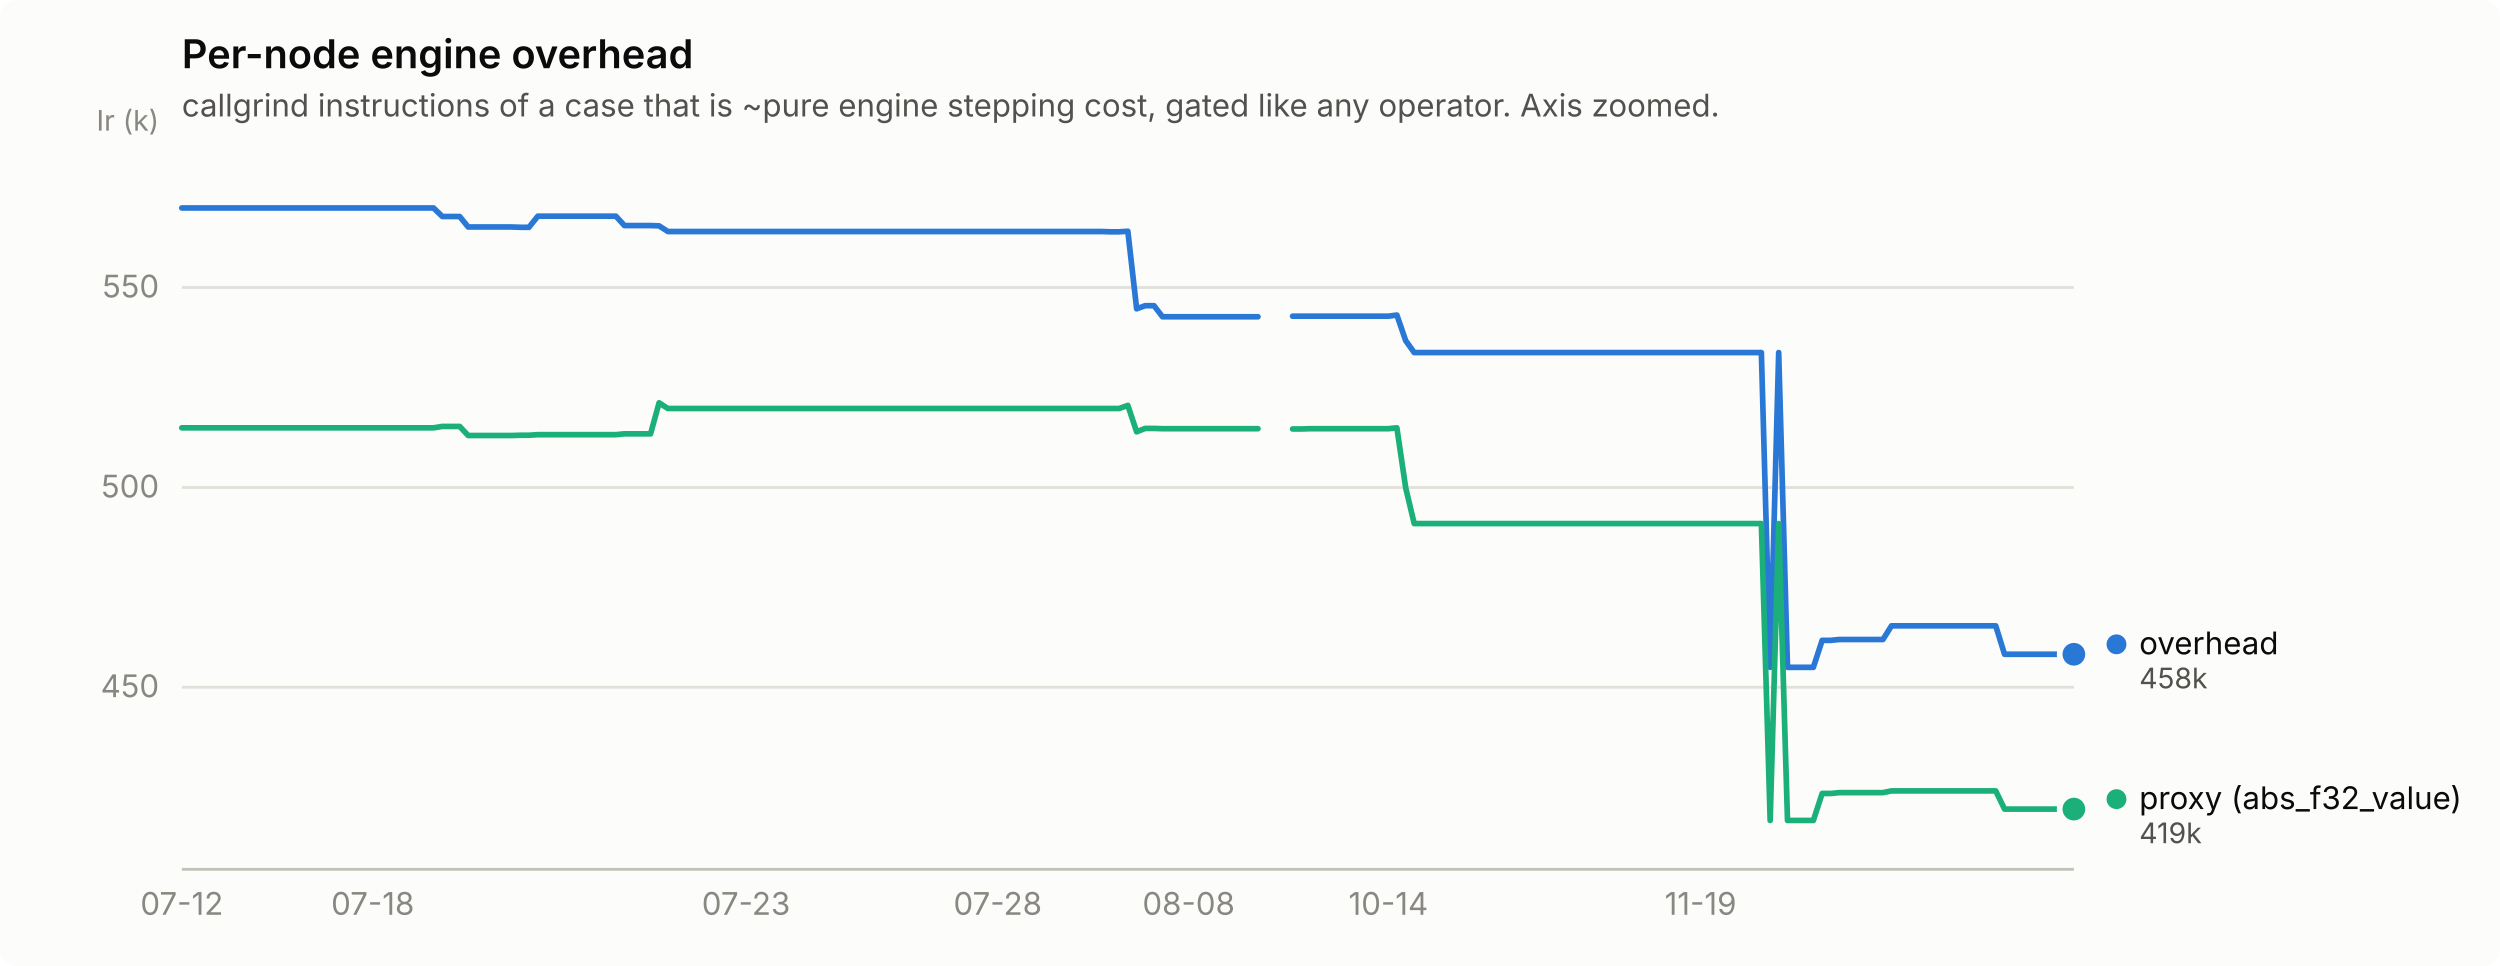
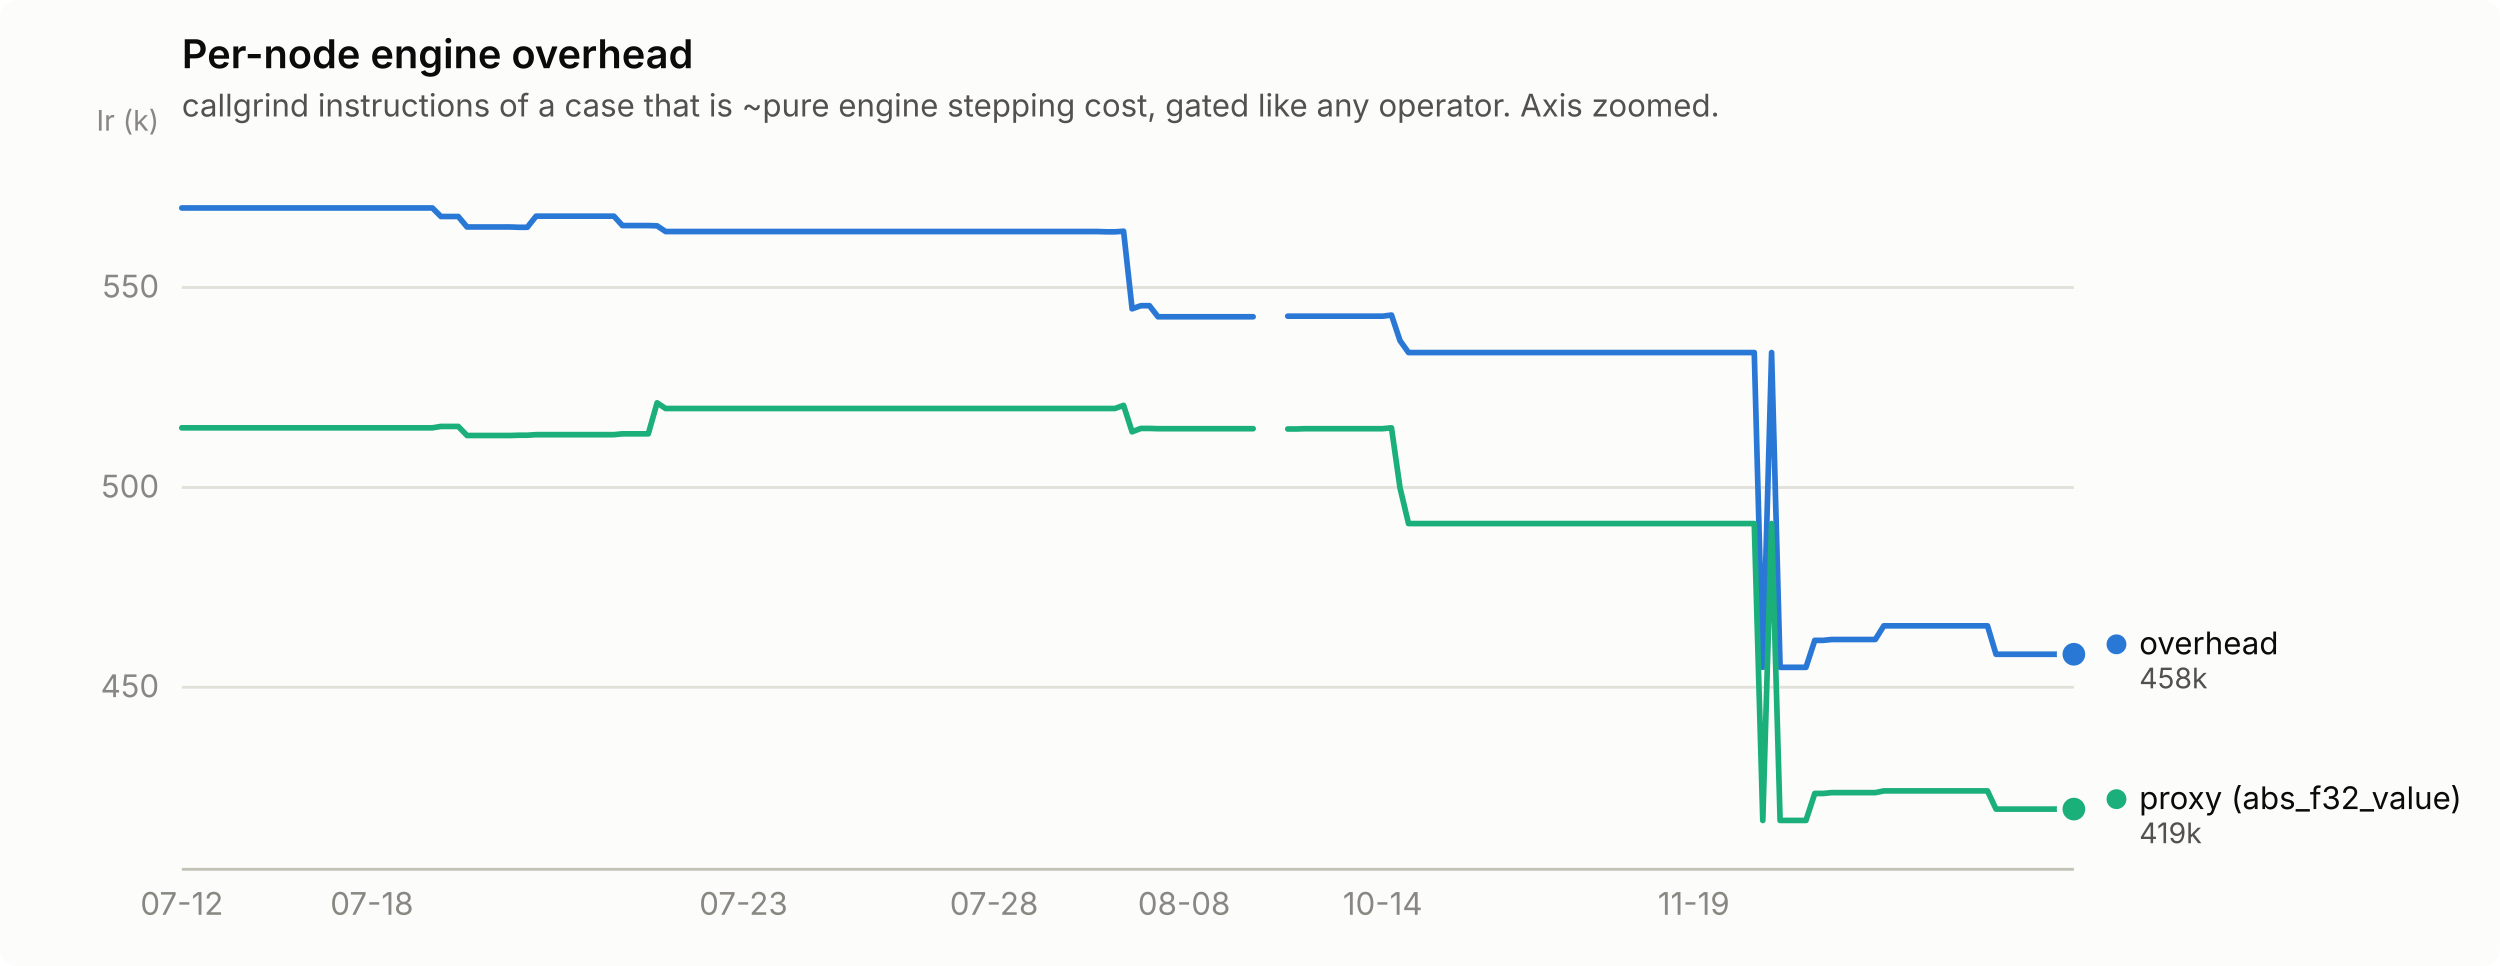
<svg xmlns="http://www.w3.org/2000/svg" width="880" height="340" viewBox="0 0 880 340" role="img" aria-label="Per-node engine overhead">
  <rect width="880" height="340" rx="6" fill="#fcfcfb" />
  <text x="64" y="24" font-family="system-ui, -apple-system, &quot;Segoe UI&quot;, sans-serif" font-size="14" font-weight="600" fill="#0b0b0b">Per-node engine overhead</text>
  <text x="64" y="41" font-family="system-ui, -apple-system, &quot;Segoe UI&quot;, sans-serif" font-size="11" fill="#52514e">callgrind instructions of a case that is ~pure engine stepping cost, gated like any operator. Axis zoomed.</text>
  <line x1="64" y1="241.9" x2="730" y2="241.9" stroke="#e1e0d9" stroke-width="1" />
  <text x="56" y="245.4" text-anchor="end" font-family="system-ui, -apple-system, &quot;Segoe UI&quot;, sans-serif" font-size="11" style="font-variant-numeric: tabular-nums" fill="#898781">450</text>
  <line x1="64" y1="171.6" x2="730" y2="171.6" stroke="#e1e0d9" stroke-width="1" />
  <text x="56" y="175.1" text-anchor="end" font-family="system-ui, -apple-system, &quot;Segoe UI&quot;, sans-serif" font-size="11" style="font-variant-numeric: tabular-nums" fill="#898781">500</text>
  <line x1="64" y1="101.2" x2="730" y2="101.2" stroke="#e1e0d9" stroke-width="1" />
  <text x="56" y="104.7" text-anchor="end" font-family="system-ui, -apple-system, &quot;Segoe UI&quot;, sans-serif" font-size="11" style="font-variant-numeric: tabular-nums" fill="#898781">550</text>
  <text x="56" y="46" text-anchor="end" font-family="system-ui, -apple-system, &quot;Segoe UI&quot;, sans-serif" font-size="10" fill="#898781">Ir (k)</text>
  <line x1="64" y1="306" x2="730" y2="306" stroke="#c3c2b7" stroke-width="1" />
  <text x="64.0" y="322" text-anchor="middle" font-family="system-ui, -apple-system, &quot;Segoe UI&quot;, sans-serif" font-size="11" style="font-variant-numeric: tabular-nums" fill="#898781">07-12</text>
-   <text x="131.2" y="322" text-anchor="middle" font-family="system-ui, -apple-system, &quot;Segoe UI&quot;, sans-serif" font-size="11" style="font-variant-numeric: tabular-nums" fill="#898781">07-18</text>
-   <text x="262.6" y="322" text-anchor="middle" font-family="system-ui, -apple-system, &quot;Segoe UI&quot;, sans-serif" font-size="11" style="font-variant-numeric: tabular-nums" fill="#898781">07-23</text>
-   <text x="351.2" y="322" text-anchor="middle" font-family="system-ui, -apple-system, &quot;Segoe UI&quot;, sans-serif" font-size="11" style="font-variant-numeric: tabular-nums" fill="#898781">07-28</text>
-   <text x="418.4" y="322" text-anchor="middle" font-family="system-ui, -apple-system, &quot;Segoe UI&quot;, sans-serif" font-size="11" style="font-variant-numeric: tabular-nums" fill="#898781">08-08</text>
-   <text x="488.7" y="322" text-anchor="middle" font-family="system-ui, -apple-system, &quot;Segoe UI&quot;, sans-serif" font-size="11" style="font-variant-numeric: tabular-nums" fill="#898781">10-14</text>
-   <text x="598.6" y="322" text-anchor="middle" font-family="system-ui, -apple-system, &quot;Segoe UI&quot;, sans-serif" font-size="11" style="font-variant-numeric: tabular-nums" fill="#898781">11-19</text>
-   <path d="M64.0,73.2 L67.1,73.2 L70.1,73.2 L73.2,73.2 L76.2,73.2 L79.3,73.2 L82.3,73.2 L85.4,73.2 L88.4,73.2 L91.5,73.2 L94.6,73.2 L97.6,73.2 L100.7,73.2 L103.7,73.2 L106.8,73.2 L109.8,73.2 L112.9,73.2 L115.9,73.2 L119.0,73.2 L122.0,73.2 L125.1,73.2 L128.2,73.2 L131.2,73.2 L134.3,73.2 L137.3,73.2 L140.4,73.2 L143.4,73.2 L146.5,73.2 L149.5,73.2 L152.6,73.2 L155.7,76.2 L158.7,76.2 L161.8,76.2 L164.8,79.9 L167.9,79.9 L170.9,79.9 L174.0,79.9 L177.0,79.9 L180.1,79.9 L183.1,80.0 L186.2,80.0 L189.3,76.1 L192.3,76.1 L195.4,76.1 L198.4,76.1 L201.5,76.1 L204.5,76.1 L207.6,76.1 L210.6,76.1 L213.7,76.1 L216.8,76.1 L219.8,79.4 L222.9,79.4 L225.9,79.4 L229.0,79.4 L232.0,79.5 L235.1,81.5 L238.1,81.5 L241.2,81.5 L244.2,81.5 L247.3,81.5 L250.4,81.5 L253.4,81.5 L256.5,81.5 L259.5,81.5 L262.6,81.5 L265.6,81.5 L268.7,81.5 L271.7,81.5 L274.8,81.5 L277.9,81.5 L280.9,81.5 L284.0,81.5 L287.0,81.5 L290.1,81.5 L293.1,81.5 L296.2,81.5 L299.2,81.5 L302.3,81.5 L305.3,81.5 L308.4,81.5 L311.5,81.5 L314.5,81.5 L317.6,81.5 L320.6,81.5 L323.7,81.5 L326.7,81.5 L329.8,81.5 L332.8,81.5 L335.9,81.5 L339.0,81.5 L342.0,81.5 L345.1,81.5 L348.1,81.5 L351.2,81.5 L354.2,81.5 L357.3,81.5 L360.3,81.5 L363.4,81.5 L366.4,81.5 L369.5,81.5 L372.6,81.5 L375.6,81.5 L378.7,81.5 L381.7,81.5 L384.8,81.5 L387.8,81.5 L390.9,81.6 L393.9,81.6 L397.0,81.4 L400.1,108.7 L403.1,107.6 L406.2,107.6 L409.2,111.5 L412.3,111.5 L415.3,111.5 L418.4,111.5 L421.4,111.5 L424.5,111.5 L427.6,111.5 L430.6,111.5 L433.7,111.5 L436.7,111.5 L439.8,111.5 L442.8,111.5" fill="none" stroke="#2a78d6" stroke-width="2" stroke-linejoin="round" stroke-linecap="round" />
-   <path d="M455.0,111.3 L458.1,111.3 L461.2,111.3 L464.2,111.3 L467.3,111.3 L470.3,111.3 L473.4,111.3 L476.4,111.3 L479.5,111.3 L482.5,111.3 L485.6,111.3 L488.7,111.3 L491.7,110.9 L494.8,119.9 L497.8,124.1 L500.9,124.1 L503.9,124.1 L507.0,124.1 L510.0,124.1 L513.1,124.1 L516.1,124.1 L519.2,124.1 L522.3,124.1 L525.3,124.1 L528.4,124.1 L531.4,124.1 L534.5,124.1 L537.5,124.1 L540.6,124.1 L543.6,124.1 L546.7,124.1 L549.8,124.1 L552.8,124.1 L555.9,124.1 L558.9,124.1 L562.0,124.1 L565.0,124.1 L568.1,124.1 L571.1,124.1 L574.2,124.1 L577.2,124.1 L580.3,124.1 L583.4,124.1 L586.4,124.1 L589.5,124.1 L592.5,124.1 L595.6,124.1 L598.6,124.1 L601.7,124.1 L604.7,124.1 L607.8,124.1 L610.9,124.1 L613.9,124.1 L617.0,124.1 L620.0,124.1 L623.1,234.9 L626.1,124.1 L629.2,234.9 L632.2,234.9 L635.3,234.9 L638.3,234.9 L641.4,225.4 L644.5,225.4 L647.5,225.1 L650.6,225.1 L653.6,225.1 L656.7,225.1 L659.7,225.1 L662.8,225.1 L665.8,220.3 L668.9,220.3 L672.0,220.3 L675.0,220.3 L678.1,220.3 L681.1,220.3 L684.2,220.3 L687.2,220.3 L690.3,220.3 L693.3,220.3 L696.4,220.3 L699.4,220.3 L702.5,220.3 L705.6,230.3 L708.6,230.3 L711.7,230.3 L714.7,230.3 L717.8,230.3 L720.8,230.3 L723.9,230.3 L726.9,230.3 L730.0,230.3" fill="none" stroke="#2a78d6" stroke-width="2" stroke-linejoin="round" stroke-linecap="round" />
+   <text x="130.9" y="322" text-anchor="middle" font-family="system-ui, -apple-system, &quot;Segoe UI&quot;, sans-serif" font-size="11" style="font-variant-numeric: tabular-nums" fill="#898781">07-18</text>
+   <text x="261.7" y="322" text-anchor="middle" font-family="system-ui, -apple-system, &quot;Segoe UI&quot;, sans-serif" font-size="11" style="font-variant-numeric: tabular-nums" fill="#898781">07-23</text>
+   <text x="349.9" y="322" text-anchor="middle" font-family="system-ui, -apple-system, &quot;Segoe UI&quot;, sans-serif" font-size="11" style="font-variant-numeric: tabular-nums" fill="#898781">07-28</text>
+   <text x="416.8" y="322" text-anchor="middle" font-family="system-ui, -apple-system, &quot;Segoe UI&quot;, sans-serif" font-size="11" style="font-variant-numeric: tabular-nums" fill="#898781">08-08</text>
+   <text x="486.7" y="322" text-anchor="middle" font-family="system-ui, -apple-system, &quot;Segoe UI&quot;, sans-serif" font-size="11" style="font-variant-numeric: tabular-nums" fill="#898781">10-14</text>
+   <text x="596.2" y="322" text-anchor="middle" font-family="system-ui, -apple-system, &quot;Segoe UI&quot;, sans-serif" font-size="11" style="font-variant-numeric: tabular-nums" fill="#898781">11-19</text>
+   <path d="M64.0,73.2 L67.0,73.2 L70.1,73.2 L73.1,73.2 L76.2,73.2 L79.2,73.2 L82.2,73.2 L85.3,73.2 L88.3,73.2 L91.4,73.2 L94.4,73.2 L97.5,73.2 L100.5,73.2 L103.5,73.2 L106.6,73.2 L109.6,73.2 L112.7,73.2 L115.7,73.2 L118.7,73.2 L121.8,73.2 L124.8,73.2 L127.9,73.2 L130.9,73.2 L133.9,73.2 L137.0,73.2 L140.0,73.2 L143.1,73.2 L146.1,73.2 L149.2,73.2 L152.2,73.2 L155.2,76.2 L158.3,76.2 L161.3,76.2 L164.4,79.9 L167.4,79.9 L170.4,79.9 L173.5,79.9 L176.5,79.9 L179.6,79.9 L182.6,80.0 L185.6,80.0 L188.7,76.1 L191.7,76.1 L194.8,76.1 L197.8,76.1 L200.8,76.1 L203.9,76.1 L206.9,76.1 L210.0,76.1 L213.0,76.1 L216.1,76.1 L219.1,79.4 L222.1,79.4 L225.2,79.4 L228.2,79.4 L231.3,79.5 L234.3,81.5 L237.3,81.5 L240.4,81.5 L243.4,81.5 L246.5,81.5 L249.5,81.5 L252.5,81.5 L255.6,81.5 L258.6,81.5 L261.7,81.5 L264.7,81.5 L267.8,81.5 L270.8,81.5 L273.8,81.5 L276.9,81.5 L279.9,81.5 L283.0,81.5 L286.0,81.5 L289.0,81.5 L292.1,81.5 L295.1,81.5 L298.2,81.5 L301.2,81.5 L304.2,81.5 L307.3,81.5 L310.3,81.5 L313.4,81.5 L316.4,81.5 L319.5,81.5 L322.5,81.5 L325.5,81.5 L328.6,81.5 L331.6,81.5 L334.7,81.5 L337.7,81.5 L340.7,81.5 L343.8,81.5 L346.8,81.5 L349.9,81.5 L352.9,81.5 L355.9,81.5 L359.0,81.5 L362.0,81.5 L365.1,81.5 L368.1,81.5 L371.2,81.5 L374.2,81.5 L377.2,81.5 L380.3,81.5 L383.3,81.5 L386.4,81.5 L389.4,81.6 L392.4,81.6 L395.5,81.4 L398.5,108.7 L401.6,107.6 L404.6,107.6 L407.6,111.5 L410.7,111.5 L413.7,111.5 L416.8,111.5 L419.8,111.5 L422.8,111.5 L425.9,111.5 L428.9,111.5 L432.0,111.5 L435.0,111.5 L438.1,111.5 L441.1,111.5" fill="none" stroke="#2a78d6" stroke-width="2" stroke-linejoin="round" stroke-linecap="round" />
+   <path d="M453.3,111.3 L456.3,111.3 L459.3,111.3 L462.4,111.3 L465.4,111.3 L468.5,111.3 L471.5,111.3 L474.5,111.3 L477.6,111.3 L480.6,111.3 L483.7,111.3 L486.7,111.3 L489.8,110.9 L492.8,119.9 L495.8,124.1 L498.9,124.1 L501.9,124.1 L505.0,124.1 L508.0,124.1 L511.0,124.1 L514.1,124.1 L517.1,124.1 L520.2,124.1 L523.2,124.1 L526.2,124.1 L529.3,124.1 L532.3,124.1 L535.4,124.1 L538.4,124.1 L541.5,124.1 L544.5,124.1 L547.5,124.1 L550.6,124.1 L553.6,124.1 L556.7,124.1 L559.7,124.1 L562.7,124.1 L565.8,124.1 L568.8,124.1 L571.9,124.1 L574.9,124.1 L577.9,124.1 L581.0,124.1 L584.0,124.1 L587.1,124.1 L590.1,124.1 L593.2,124.1 L596.2,124.1 L599.2,124.1 L602.3,124.1 L605.3,124.1 L608.4,124.1 L611.4,124.1 L614.4,124.1 L617.5,124.1 L620.5,234.9 L623.6,124.1 L626.6,234.9 L629.6,234.9 L632.7,234.9 L635.7,234.9 L638.8,225.4 L641.8,225.4 L644.8,225.1 L647.9,225.1 L650.9,225.1 L654.0,225.1 L657.0,225.1 L660.1,225.1 L663.1,220.3 L666.1,220.3 L669.2,220.3 L672.2,220.3 L675.3,220.3 L678.3,220.3 L681.3,220.3 L684.4,220.3 L687.4,220.3 L690.5,220.3 L693.5,220.3 L696.5,220.3 L699.6,220.3 L702.6,230.3 L705.7,230.3 L708.7,230.3 L711.8,230.3 L714.8,230.3 L717.8,230.3 L720.9,230.3 L723.9,230.3 L727.0,230.3 L730.0,230.3" fill="none" stroke="#2a78d6" stroke-width="2" stroke-linejoin="round" stroke-linecap="round" />
  <circle cx="730.0" cy="230.3" r="6" fill="#fcfcfb" />
  <circle cx="730.0" cy="230.3" r="4" fill="#2a78d6" />
-   <path d="M64.0,150.6 L67.1,150.6 L70.1,150.6 L73.2,150.6 L76.2,150.6 L79.3,150.6 L82.3,150.6 L85.4,150.6 L88.4,150.6 L91.5,150.6 L94.6,150.6 L97.6,150.6 L100.7,150.6 L103.7,150.6 L106.8,150.6 L109.8,150.6 L112.9,150.6 L115.9,150.6 L119.0,150.6 L122.0,150.6 L125.1,150.6 L128.2,150.6 L131.2,150.6 L134.3,150.6 L137.3,150.6 L140.4,150.6 L143.4,150.6 L146.5,150.6 L149.5,150.6 L152.6,150.6 L155.7,150.1 L158.7,150.1 L161.8,150.1 L164.8,153.3 L167.9,153.3 L170.9,153.3 L174.0,153.3 L177.0,153.3 L180.1,153.3 L183.1,153.2 L186.2,153.2 L189.3,153.0 L192.3,153.0 L195.4,153.0 L198.4,153.0 L201.5,153.0 L204.5,153.0 L207.6,153.0 L210.6,153.0 L213.7,153.0 L216.8,153.0 L219.8,152.7 L222.9,152.7 L225.9,152.7 L229.0,152.7 L232.0,141.8 L235.1,143.8 L238.1,143.8 L241.2,143.8 L244.2,143.8 L247.3,143.8 L250.4,143.8 L253.4,143.8 L256.5,143.8 L259.5,143.8 L262.6,143.8 L265.6,143.8 L268.7,143.8 L271.7,143.8 L274.8,143.8 L277.9,143.8 L280.9,143.8 L284.0,143.8 L287.0,143.8 L290.1,143.8 L293.1,143.8 L296.2,143.8 L299.2,143.8 L302.3,143.8 L305.3,143.8 L308.4,143.8 L311.5,143.8 L314.5,143.8 L317.6,143.8 L320.6,143.8 L323.7,143.8 L326.7,143.8 L329.8,143.8 L332.8,143.8 L335.9,143.8 L339.0,143.8 L342.0,143.8 L345.1,143.8 L348.1,143.8 L351.2,143.8 L354.2,143.8 L357.3,143.8 L360.3,143.8 L363.4,143.8 L366.4,143.8 L369.5,143.8 L372.6,143.8 L375.6,143.8 L378.7,143.8 L381.7,143.8 L384.8,143.8 L387.8,143.8 L390.9,143.8 L393.9,143.8 L397.0,142.7 L400.1,152.0 L403.1,150.8 L406.2,150.8 L409.2,150.9 L412.3,150.9 L415.3,150.9 L418.4,150.9 L421.4,150.9 L424.5,150.9 L427.6,150.9 L430.6,150.9 L433.7,150.9 L436.7,150.9 L439.8,150.9 L442.8,150.9" fill="none" stroke="#1baf7a" stroke-width="2" stroke-linejoin="round" stroke-linecap="round" />
-   <path d="M455.0,151.0 L458.1,151.0 L461.2,150.9 L464.2,150.9 L467.3,150.9 L470.3,150.9 L473.4,150.9 L476.4,150.9 L479.5,150.9 L482.5,150.9 L485.6,150.9 L488.7,150.9 L491.7,150.6 L494.8,171.7 L497.8,184.3 L500.9,184.3 L503.9,184.3 L507.0,184.3 L510.0,184.3 L513.1,184.3 L516.1,184.3 L519.2,184.3 L522.3,184.3 L525.3,184.3 L528.4,184.3 L531.4,184.3 L534.5,184.3 L537.5,184.3 L540.6,184.3 L543.6,184.3 L546.7,184.3 L549.8,184.3 L552.8,184.3 L555.9,184.3 L558.9,184.3 L562.0,184.3 L565.0,184.3 L568.1,184.3 L571.1,184.3 L574.2,184.3 L577.2,184.3 L580.3,184.3 L583.4,184.3 L586.4,184.3 L589.5,184.3 L592.5,184.3 L595.6,184.3 L598.6,184.3 L601.7,184.3 L604.7,184.3 L607.8,184.3 L610.9,184.3 L613.9,184.3 L617.0,184.3 L620.0,184.3 L623.1,288.8 L626.1,184.3 L629.2,288.8 L632.2,288.8 L635.3,288.8 L638.3,288.8 L641.4,279.3 L644.5,279.3 L647.5,279.0 L650.6,279.0 L653.6,279.0 L656.7,279.0 L659.7,279.0 L662.8,279.0 L665.8,278.4 L668.9,278.4 L672.0,278.4 L675.0,278.4 L678.1,278.4 L681.1,278.4 L684.2,278.4 L687.2,278.4 L690.3,278.4 L693.3,278.4 L696.4,278.4 L699.4,278.4 L702.5,278.4 L705.6,284.8 L708.6,284.8 L711.7,284.8 L714.7,284.8 L717.8,284.8 L720.8,284.8 L723.9,284.8 L726.9,284.8 L730.0,284.8" fill="none" stroke="#1baf7a" stroke-width="2" stroke-linejoin="round" stroke-linecap="round" />
+   <path d="M64.0,150.6 L67.0,150.6 L70.1,150.6 L73.1,150.6 L76.2,150.6 L79.2,150.6 L82.2,150.6 L85.3,150.6 L88.3,150.6 L91.4,150.6 L94.4,150.6 L97.5,150.6 L100.5,150.6 L103.5,150.6 L106.6,150.6 L109.6,150.6 L112.7,150.6 L115.7,150.6 L118.7,150.6 L121.8,150.6 L124.8,150.6 L127.9,150.6 L130.9,150.6 L133.9,150.6 L137.0,150.6 L140.0,150.6 L143.1,150.6 L146.1,150.6 L149.2,150.6 L152.2,150.6 L155.2,150.1 L158.3,150.1 L161.3,150.1 L164.4,153.3 L167.4,153.3 L170.4,153.3 L173.5,153.3 L176.5,153.3 L179.6,153.3 L182.6,153.2 L185.6,153.2 L188.7,153.0 L191.7,153.0 L194.8,153.0 L197.8,153.0 L200.8,153.0 L203.9,153.0 L206.9,153.0 L210.0,153.0 L213.0,153.0 L216.1,153.0 L219.1,152.7 L222.1,152.7 L225.2,152.7 L228.2,152.7 L231.3,141.8 L234.3,143.8 L237.3,143.8 L240.4,143.8 L243.4,143.8 L246.5,143.8 L249.5,143.8 L252.5,143.8 L255.6,143.8 L258.6,143.8 L261.7,143.8 L264.7,143.8 L267.8,143.8 L270.8,143.8 L273.8,143.8 L276.9,143.8 L279.9,143.8 L283.0,143.8 L286.0,143.8 L289.0,143.8 L292.1,143.8 L295.1,143.8 L298.2,143.8 L301.2,143.8 L304.2,143.8 L307.3,143.8 L310.3,143.8 L313.4,143.8 L316.4,143.8 L319.5,143.8 L322.5,143.8 L325.5,143.8 L328.6,143.8 L331.6,143.8 L334.7,143.8 L337.7,143.8 L340.7,143.8 L343.8,143.8 L346.8,143.8 L349.9,143.8 L352.9,143.8 L355.9,143.8 L359.0,143.8 L362.0,143.8 L365.1,143.8 L368.1,143.8 L371.2,143.8 L374.2,143.8 L377.2,143.8 L380.3,143.8 L383.3,143.8 L386.4,143.8 L389.4,143.8 L392.4,143.8 L395.5,142.7 L398.5,152.0 L401.6,150.8 L404.6,150.8 L407.6,150.9 L410.7,150.9 L413.7,150.9 L416.8,150.9 L419.8,150.9 L422.8,150.9 L425.9,150.9 L428.9,150.9 L432.0,150.9 L435.0,150.9 L438.1,150.9 L441.1,150.9" fill="none" stroke="#1baf7a" stroke-width="2" stroke-linejoin="round" stroke-linecap="round" />
+   <path d="M453.3,151.0 L456.3,151.0 L459.3,150.9 L462.4,150.9 L465.4,150.9 L468.5,150.9 L471.5,150.9 L474.5,150.9 L477.6,150.9 L480.6,150.9 L483.7,150.9 L486.7,150.9 L489.8,150.6 L492.8,171.7 L495.8,184.3 L498.9,184.3 L501.9,184.3 L505.0,184.3 L508.0,184.3 L511.0,184.3 L514.1,184.3 L517.1,184.3 L520.2,184.3 L523.2,184.3 L526.2,184.3 L529.3,184.3 L532.3,184.3 L535.4,184.3 L538.4,184.3 L541.5,184.3 L544.5,184.3 L547.5,184.3 L550.6,184.3 L553.6,184.3 L556.7,184.3 L559.7,184.3 L562.7,184.3 L565.8,184.3 L568.8,184.3 L571.9,184.3 L574.9,184.3 L577.9,184.3 L581.0,184.3 L584.0,184.3 L587.1,184.3 L590.1,184.3 L593.2,184.3 L596.2,184.3 L599.2,184.3 L602.3,184.3 L605.3,184.3 L608.4,184.3 L611.4,184.3 L614.4,184.3 L617.5,184.3 L620.5,288.8 L623.6,184.3 L626.6,288.8 L629.6,288.8 L632.7,288.8 L635.7,288.8 L638.8,279.3 L641.8,279.3 L644.8,279.0 L647.9,279.0 L650.9,279.0 L654.0,279.0 L657.0,279.0 L660.1,279.0 L663.1,278.4 L666.1,278.4 L669.2,278.4 L672.2,278.4 L675.3,278.4 L678.3,278.4 L681.3,278.4 L684.4,278.4 L687.4,278.4 L690.5,278.4 L693.5,278.4 L696.5,278.4 L699.6,278.4 L702.6,284.8 L705.7,284.8 L708.7,284.8 L711.8,284.8 L714.8,284.8 L717.8,284.8 L720.9,284.8 L723.9,284.8 L727.0,284.8 L730.0,284.8" fill="none" stroke="#1baf7a" stroke-width="2" stroke-linejoin="round" stroke-linecap="round" />
  <circle cx="730.0" cy="284.8" r="6" fill="#fcfcfb" />
  <circle cx="730.0" cy="284.8" r="4" fill="#1baf7a" />
  <circle cx="745.0" cy="226.8" r="3.5" fill="#2a78d6" />
  <text x="753.0" y="230.3" font-family="system-ui, -apple-system, &quot;Segoe UI&quot;, sans-serif" font-size="11" fill="#0b0b0b">overhead</text>
  <text x="753.0" y="242.3" font-family="system-ui, -apple-system, &quot;Segoe UI&quot;, sans-serif" font-size="10" style="font-variant-numeric: tabular-nums" fill="#52514e">458k</text>
  <circle cx="745.0" cy="281.3" r="3.5" fill="#1baf7a" />
  <text x="753.0" y="284.8" font-family="system-ui, -apple-system, &quot;Segoe UI&quot;, sans-serif" font-size="11" fill="#0b0b0b">proxy (abs_f32_value)</text>
  <text x="753.0" y="296.8" font-family="system-ui, -apple-system, &quot;Segoe UI&quot;, sans-serif" font-size="10" style="font-variant-numeric: tabular-nums" fill="#52514e">419k</text>
</svg>
